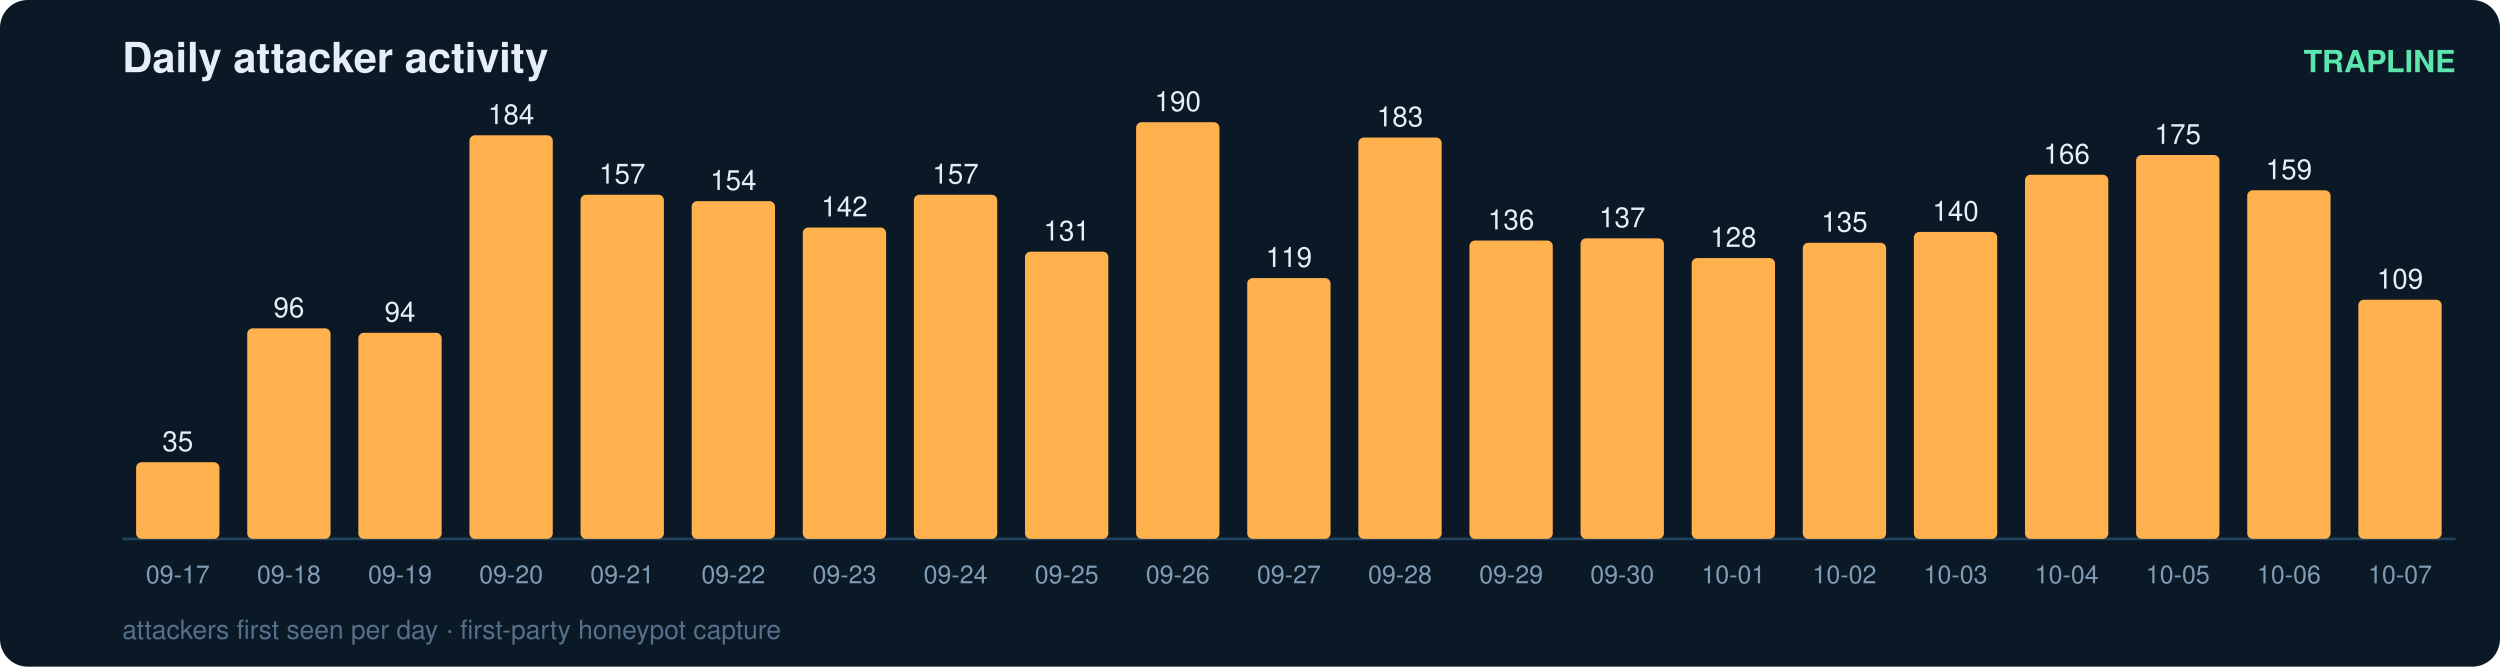
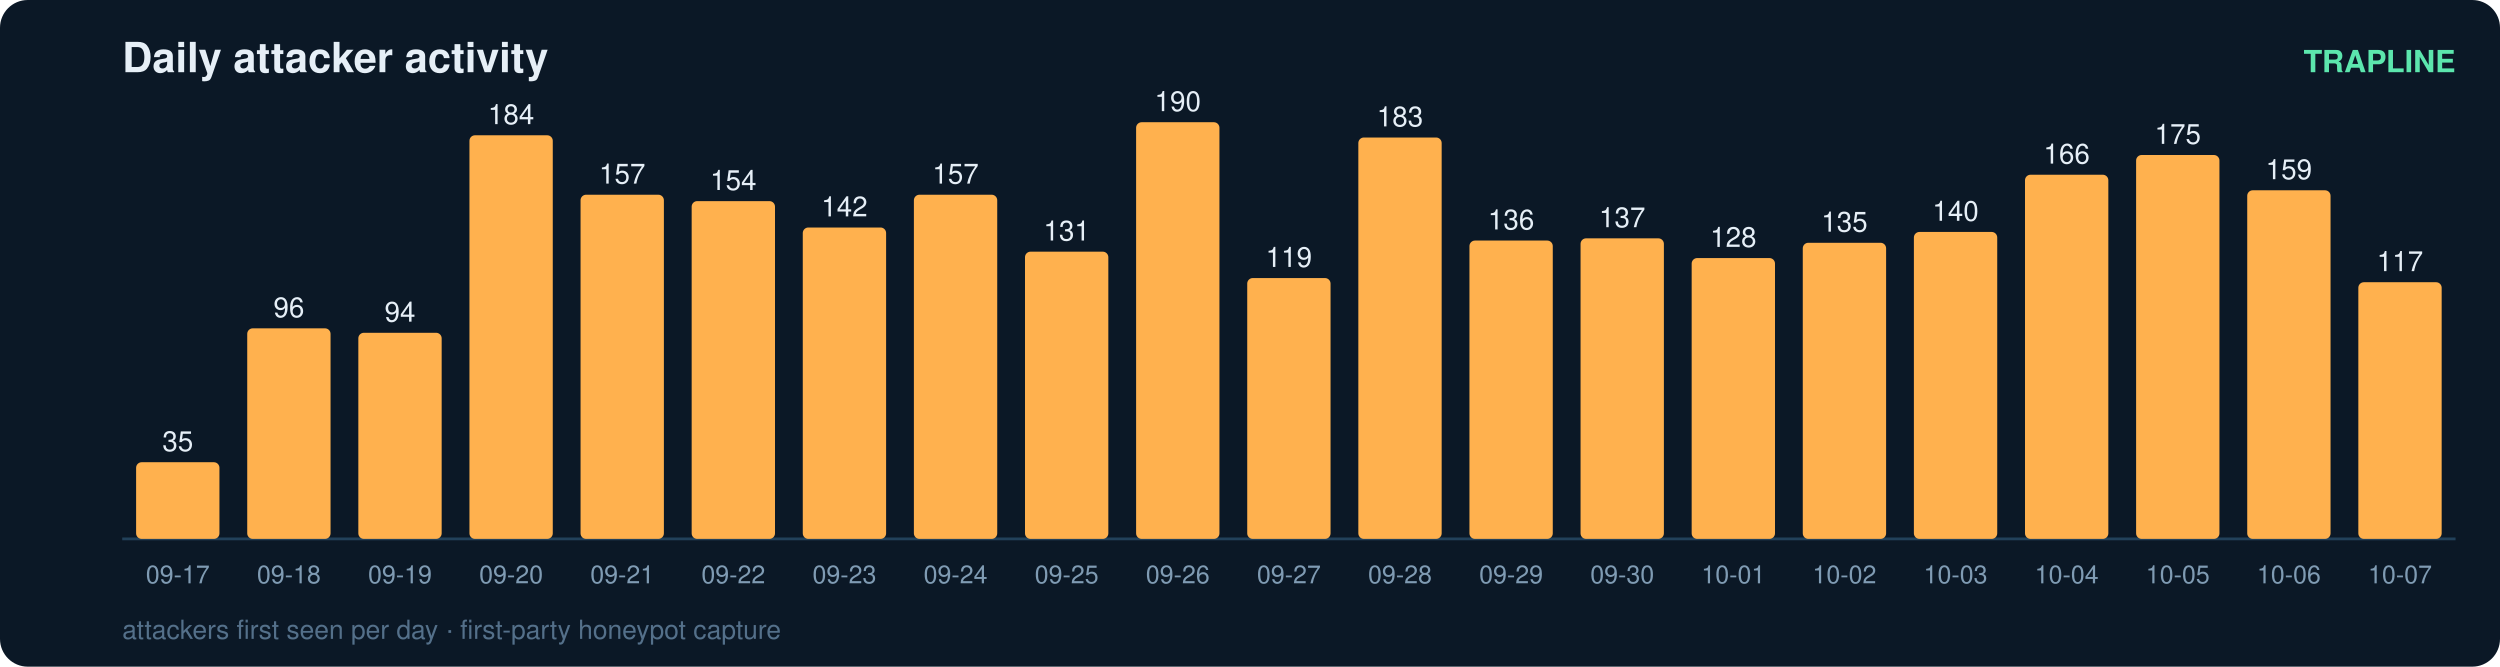
<svg xmlns="http://www.w3.org/2000/svg" width="900" height="240" viewBox="0 0 900 240" font-family="ui-sans-serif,Segoe UI,Helvetica,Arial">
  <rect width="900" height="240" rx="10" fill="#0b1826" />
  <text x="44" y="26" fill="#e6eff7" font-size="15" font-weight="700">Daily attacker activity</text>
  <text x="884" y="26" fill="#5ce6ad" font-size="11" text-anchor="end" font-weight="600">TRAPLINE</text>
  <line x1="44" y1="194" x2="884" y2="194" stroke="#22415a" stroke-width="1" />
  <rect x="49" y="166.4" width="30" height="27.6" rx="2" fill="#ffb14e" />
  <text x="64.0" y="162.4" fill="#e6eff7" font-size="10" text-anchor="middle" font-variant-numeric="tabular-nums">35</text>
  <text x="64.0" y="210.0" fill="#7f9bb3" font-size="9" text-anchor="middle">09-17</text>
  <rect x="89" y="118.2" width="30" height="75.8" rx="2" fill="#ffb14e" />
  <text x="104.0" y="114.2" fill="#e6eff7" font-size="10" text-anchor="middle" font-variant-numeric="tabular-nums">96</text>
  <text x="104.0" y="210.0" fill="#7f9bb3" font-size="9" text-anchor="middle">09-18</text>
  <rect x="129" y="119.8" width="30" height="74.2" rx="2" fill="#ffb14e" />
  <text x="144.0" y="115.8" fill="#e6eff7" font-size="10" text-anchor="middle" font-variant-numeric="tabular-nums">94</text>
  <text x="144.0" y="210.0" fill="#7f9bb3" font-size="9" text-anchor="middle">09-19</text>
  <rect x="169" y="48.7" width="30" height="145.3" rx="2" fill="#ffb14e" />
  <text x="184.0" y="44.7" fill="#e6eff7" font-size="10" text-anchor="middle" font-variant-numeric="tabular-nums">184</text>
  <text x="184.0" y="210.0" fill="#7f9bb3" font-size="9" text-anchor="middle">09-20</text>
  <rect x="209" y="70.1" width="30" height="123.9" rx="2" fill="#ffb14e" />
  <text x="224.0" y="66.1" fill="#e6eff7" font-size="10" text-anchor="middle" font-variant-numeric="tabular-nums">157</text>
  <text x="224.0" y="210.0" fill="#7f9bb3" font-size="9" text-anchor="middle">09-21</text>
  <rect x="249" y="72.4" width="30" height="121.6" rx="2" fill="#ffb14e" />
  <text x="264.0" y="68.4" fill="#e6eff7" font-size="10" text-anchor="middle" font-variant-numeric="tabular-nums">154</text>
  <text x="264.0" y="210.0" fill="#7f9bb3" font-size="9" text-anchor="middle">09-22</text>
  <rect x="289" y="81.9" width="30" height="112.1" rx="2" fill="#ffb14e" />
  <text x="304.0" y="77.9" fill="#e6eff7" font-size="10" text-anchor="middle" font-variant-numeric="tabular-nums">142</text>
  <text x="304.0" y="210.0" fill="#7f9bb3" font-size="9" text-anchor="middle">09-23</text>
  <rect x="329" y="70.1" width="30" height="123.9" rx="2" fill="#ffb14e" />
  <text x="344.0" y="66.1" fill="#e6eff7" font-size="10" text-anchor="middle" font-variant-numeric="tabular-nums">157</text>
  <text x="344.0" y="210.0" fill="#7f9bb3" font-size="9" text-anchor="middle">09-24</text>
  <rect x="369" y="90.6" width="30" height="103.4" rx="2" fill="#ffb14e" />
  <text x="384.0" y="86.6" fill="#e6eff7" font-size="10" text-anchor="middle" font-variant-numeric="tabular-nums">131</text>
  <text x="384.0" y="210.0" fill="#7f9bb3" font-size="9" text-anchor="middle">09-25</text>
  <rect x="409" y="44.0" width="30" height="150.0" rx="2" fill="#ffb14e" />
  <text x="424.0" y="40.0" fill="#e6eff7" font-size="10" text-anchor="middle" font-variant-numeric="tabular-nums">190</text>
  <text x="424.0" y="210.0" fill="#7f9bb3" font-size="9" text-anchor="middle">09-26</text>
  <rect x="449" y="100.1" width="30" height="93.9" rx="2" fill="#ffb14e" />
  <text x="464.0" y="96.1" fill="#e6eff7" font-size="10" text-anchor="middle" font-variant-numeric="tabular-nums">119</text>
  <text x="464.0" y="210.0" fill="#7f9bb3" font-size="9" text-anchor="middle">09-27</text>
  <rect x="489" y="49.5" width="30" height="144.5" rx="2" fill="#ffb14e" />
  <text x="504.0" y="45.5" fill="#e6eff7" font-size="10" text-anchor="middle" font-variant-numeric="tabular-nums">183</text>
  <text x="504.0" y="210.0" fill="#7f9bb3" font-size="9" text-anchor="middle">09-28</text>
  <rect x="529" y="86.6" width="30" height="107.4" rx="2" fill="#ffb14e" />
  <text x="544.0" y="82.6" fill="#e6eff7" font-size="10" text-anchor="middle" font-variant-numeric="tabular-nums">136</text>
  <text x="544.0" y="210.0" fill="#7f9bb3" font-size="9" text-anchor="middle">09-29</text>
  <rect x="569" y="85.8" width="30" height="108.2" rx="2" fill="#ffb14e" />
  <text x="584.0" y="81.8" fill="#e6eff7" font-size="10" text-anchor="middle" font-variant-numeric="tabular-nums">137</text>
  <text x="584.0" y="210.0" fill="#7f9bb3" font-size="9" text-anchor="middle">09-30</text>
  <rect x="609" y="92.9" width="30" height="101.1" rx="2" fill="#ffb14e" />
  <text x="624.0" y="88.9" fill="#e6eff7" font-size="10" text-anchor="middle" font-variant-numeric="tabular-nums">128</text>
  <text x="624.0" y="210.0" fill="#7f9bb3" font-size="9" text-anchor="middle">10-01</text>
  <rect x="649" y="87.4" width="30" height="106.6" rx="2" fill="#ffb14e" />
  <text x="664.0" y="83.4" fill="#e6eff7" font-size="10" text-anchor="middle" font-variant-numeric="tabular-nums">135</text>
  <text x="664.0" y="210.0" fill="#7f9bb3" font-size="9" text-anchor="middle">10-02</text>
  <rect x="689" y="83.5" width="30" height="110.5" rx="2" fill="#ffb14e" />
  <text x="704.0" y="79.5" fill="#e6eff7" font-size="10" text-anchor="middle" font-variant-numeric="tabular-nums">140</text>
  <text x="704.0" y="210.0" fill="#7f9bb3" font-size="9" text-anchor="middle">10-03</text>
  <rect x="729" y="62.9" width="30" height="131.1" rx="2" fill="#ffb14e" />
  <text x="744.0" y="58.9" fill="#e6eff7" font-size="10" text-anchor="middle" font-variant-numeric="tabular-nums">166</text>
  <text x="744.0" y="210.0" fill="#7f9bb3" font-size="9" text-anchor="middle">10-04</text>
  <rect x="769" y="55.8" width="30" height="138.2" rx="2" fill="#ffb14e" />
  <text x="784.0" y="51.8" fill="#e6eff7" font-size="10" text-anchor="middle" font-variant-numeric="tabular-nums">175</text>
  <text x="784.0" y="210.0" fill="#7f9bb3" font-size="9" text-anchor="middle">10-05</text>
  <rect x="809" y="68.5" width="30" height="125.5" rx="2" fill="#ffb14e" />
  <text x="824.0" y="64.5" fill="#e6eff7" font-size="10" text-anchor="middle" font-variant-numeric="tabular-nums">159</text>
  <text x="824.0" y="210.0" fill="#7f9bb3" font-size="9" text-anchor="middle">10-06</text>
-   <rect x="849" y="107.9" width="30" height="86.1" rx="2" fill="#ffb14e" />
-   <text x="864.0" y="103.9" fill="#e6eff7" font-size="10" text-anchor="middle" font-variant-numeric="tabular-nums">109</text>
+   <rect x="849" y="101.6" width="30" height="92.4" rx="2" fill="#ffb14e" />
+   <text x="864.0" y="97.6" fill="#e6eff7" font-size="10" text-anchor="middle" font-variant-numeric="tabular-nums">117</text>
  <text x="864.0" y="210.0" fill="#7f9bb3" font-size="9" text-anchor="middle">10-07</text>
  <text x="44" y="230" fill="#54708a" font-size="9.5">attackers first seen per day · first-party honeypot capture</text>
</svg>
